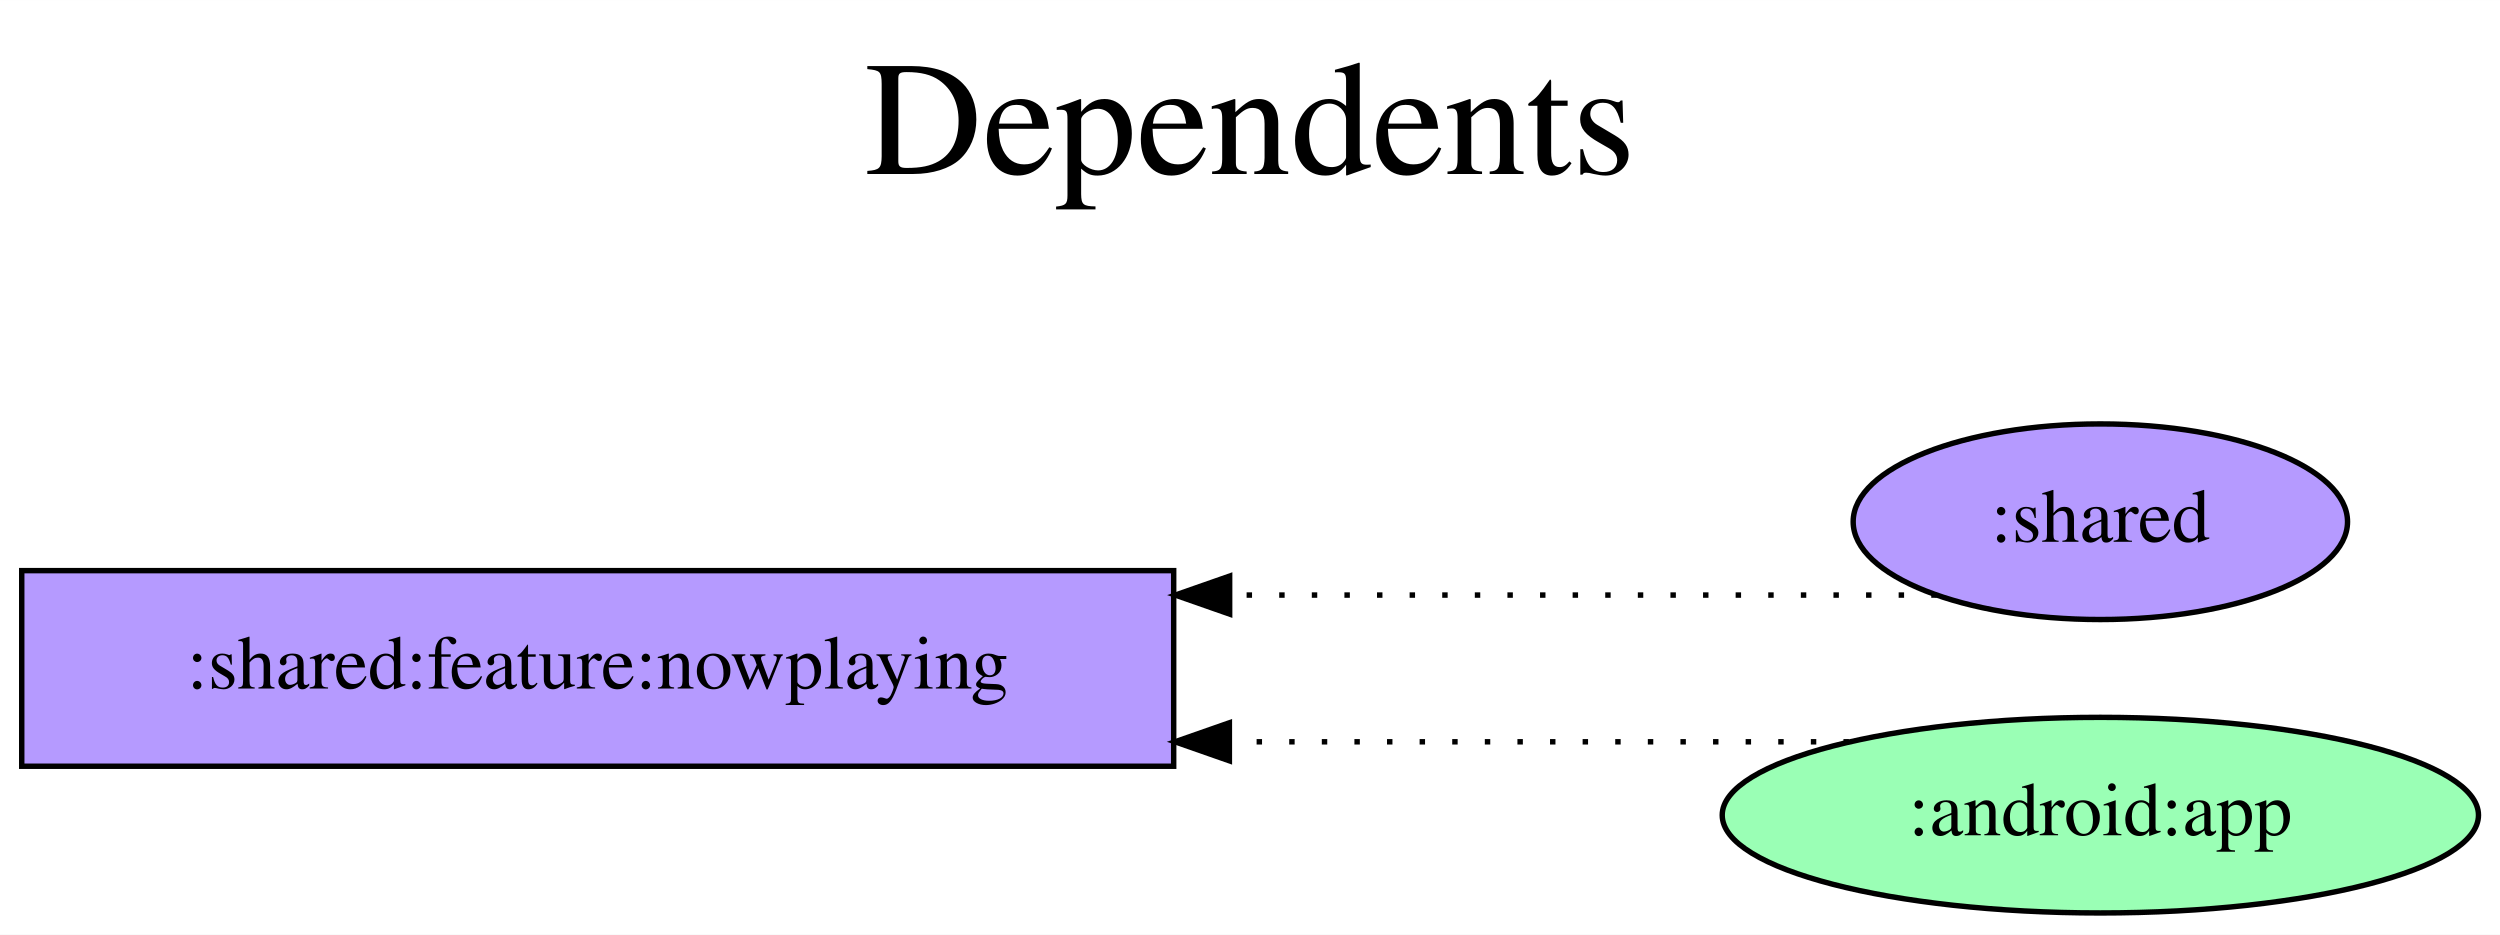
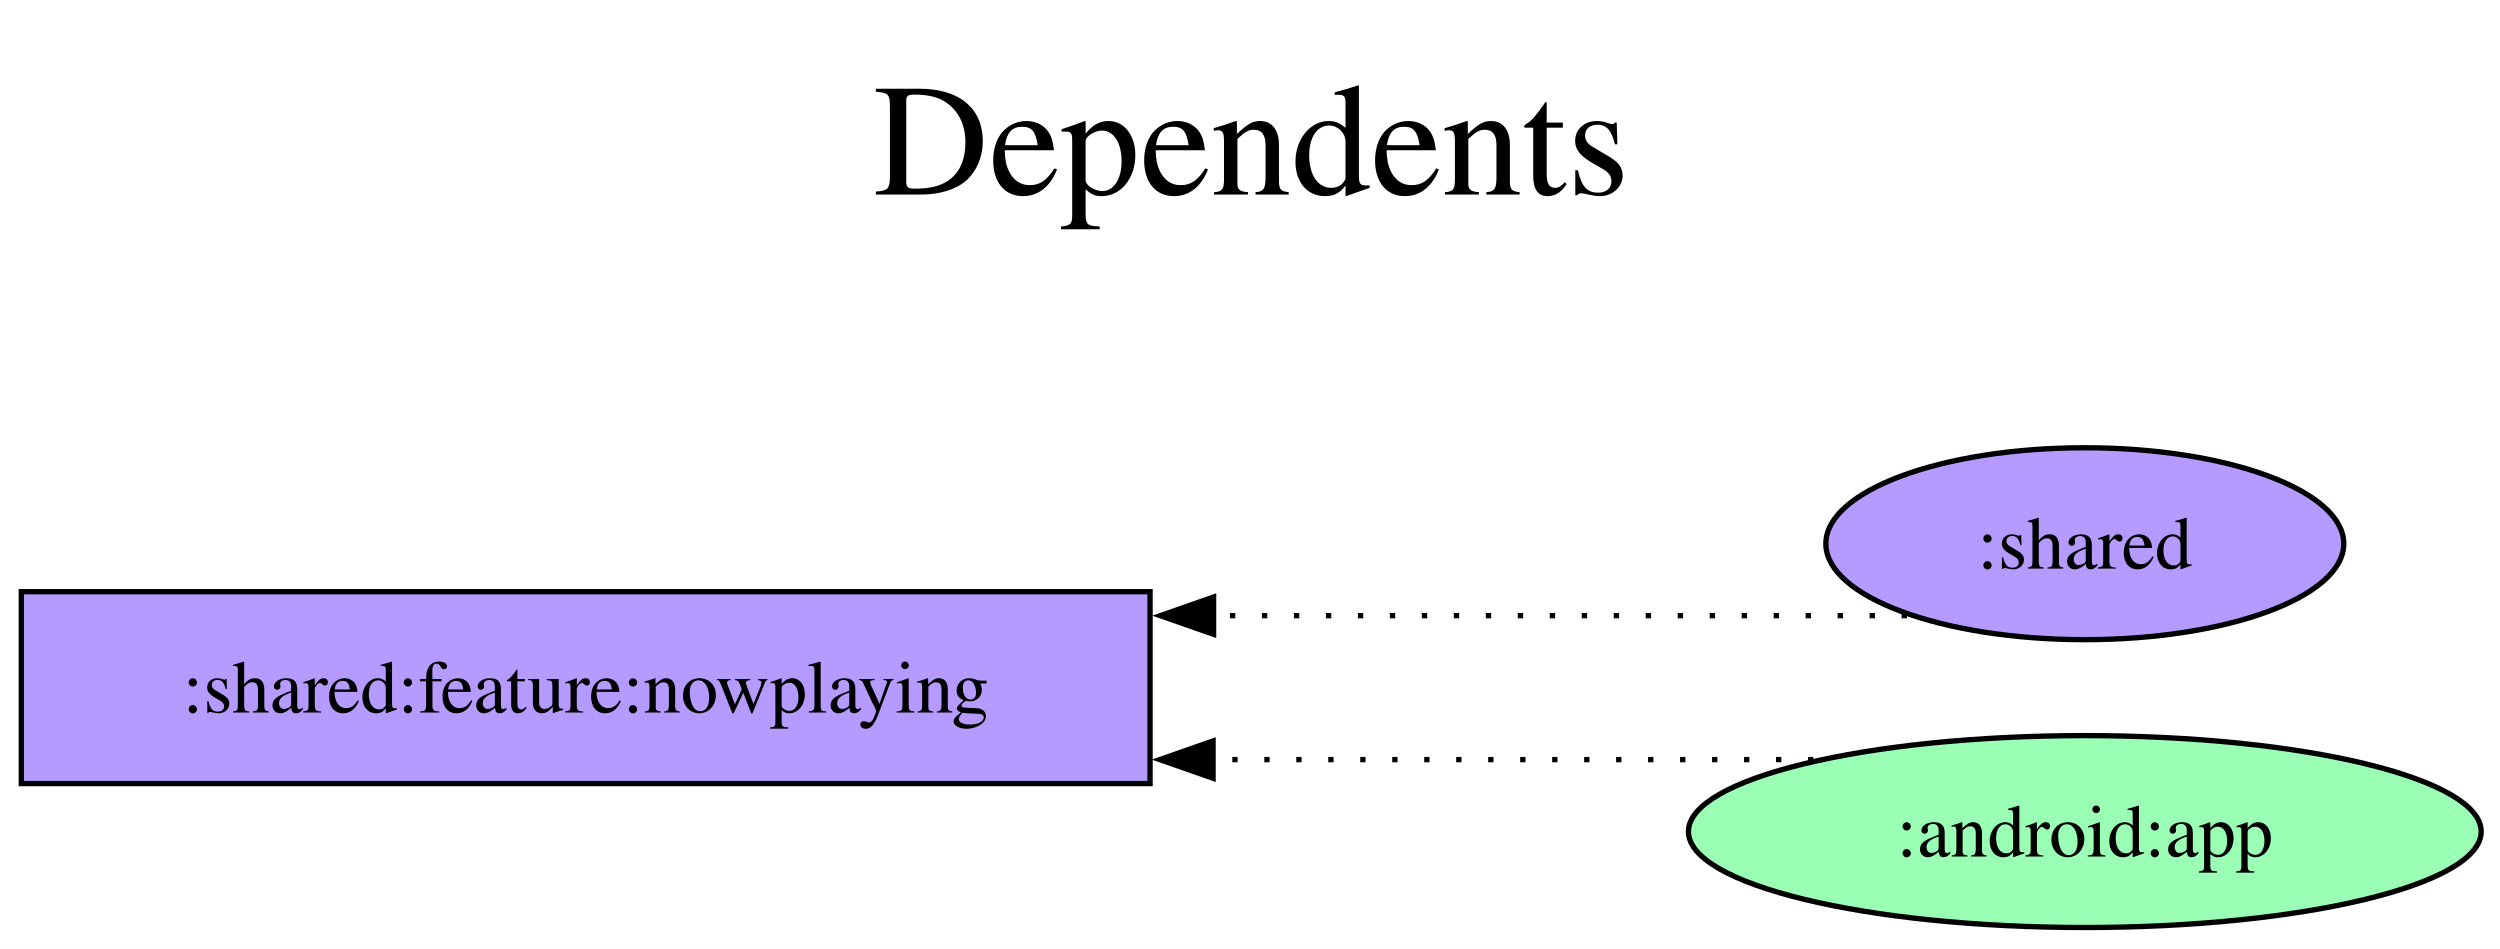
- <svg xmlns="http://www.w3.org/2000/svg" width="460pt" height="172pt" viewBox="0.00 0.00 460.09 172.00">
-   <g id="graph0" class="graph" transform="scale(1 1) rotate(0) translate(4 168)">
-     <polygon fill="white" stroke="transparent" points="-4,4 -4,-168 456.09,-168 456.09,4 -4,4" />
-     <text text-anchor="middle" x="226.04" y="-136" font-family="Times,serif" font-size="30.00">Dependents</text>
-     <text text-anchor="middle" x="226.04" y="-103" font-family="Times,serif" font-size="30.00"> </text>
+ <svg xmlns="http://www.w3.org/2000/svg" width="469pt" height="178pt" viewBox="0.00 0.00 469.00 178.00">
+   <g id="graph0" class="graph" transform="scale(1 1) rotate(0) translate(4 174)">
+     <polygon fill="white" stroke="none" points="-4,4 -4,-174 465.46,-174 465.46,4 -4,4" />
+     <text xml:space="preserve" text-anchor="middle" x="230.73" y="-137.5" font-family="Times,serif" font-size="30.00">Dependents</text>
+     <text xml:space="preserve" text-anchor="middle" x="230.73" y="-101.5" font-family="Times,serif" font-size="30.00"> </text>
    <g id="node1" class="node">
-       <polygon fill="#b59aff" stroke="black" points="212,-63 0,-63 0,-27 212,-27 212,-63" />
-       <text text-anchor="middle" x="106" y="-41.3" font-family="Times,serif" font-size="14.00">:shared:feature:nowplaying</text>
+       <polygon fill="#b59aff" stroke="black" points="211.75,-63 0,-63 0,-27 211.75,-27 211.75,-63" />
+       <text xml:space="preserve" text-anchor="middle" x="105.88" y="-40.33" font-family="Times,serif" font-size="14.00">:shared:feature:nowplaying</text>
    </g>
    <g id="node2" class="node">
-       <ellipse fill="#b59aff" stroke="black" cx="382.54" cy="-72" rx="45.49" ry="18" />
-       <text text-anchor="middle" x="382.54" y="-68.3" font-family="Times,serif" font-size="14.00">:shared</text>
+       <ellipse fill="#b59aff" stroke="black" cx="387.11" cy="-72" rx="48.58" ry="18" />
+       <text xml:space="preserve" text-anchor="middle" x="387.11" y="-67.33" font-family="Times,serif" font-size="14.00">:shared</text>
    </g>
    <g id="edge1" class="edge">
-       <path fill="none" stroke="black" stroke-dasharray="1,5" d="M352.42,-58.5C352.42,-58.5 222.3,-58.5 222.3,-58.5" />
-       <polygon fill="black" stroke="black" points="222.3,-55 212.3,-58.5 222.3,-62 222.3,-55" />
+       <path fill="none" stroke="black" stroke-dasharray="1,5" d="M353.74,-58.5C353.74,-58.5 223.67,-58.5 223.67,-58.5" />
+       <polygon fill="black" stroke="black" points="223.67,-55 213.67,-58.5 223.67,-62 223.67,-55" />
    </g>
    <g id="node3" class="node">
-       <ellipse fill="#9affb5" stroke="black" cx="382.54" cy="-18" rx="69.59" ry="18" />
-       <text text-anchor="middle" x="382.54" y="-14.3" font-family="Times,serif" font-size="14.00">:android:app</text>
+       <ellipse fill="#9affb5" stroke="black" cx="387.11" cy="-18" rx="74.36" ry="18" />
+       <text xml:space="preserve" text-anchor="middle" x="387.11" y="-13.32" font-family="Times,serif" font-size="14.00">:android:app</text>
    </g>
    <g id="edge2" class="edge">
-       <path fill="none" stroke="black" stroke-dasharray="1,5" d="M336.26,-31.5C336.26,-31.5 222.25,-31.5 222.25,-31.5" />
-       <polygon fill="black" stroke="black" points="222.25,-28 212.25,-31.5 222.25,-35 222.25,-28" />
+       <path fill="none" stroke="black" stroke-dasharray="1,5" d="M336.18,-31.5C336.18,-31.5 223.57,-31.5 223.57,-31.5" />
+       <polygon fill="black" stroke="black" points="223.57,-28 213.57,-31.5 223.57,-35 223.57,-28" />
    </g>
  </g>
</svg>
